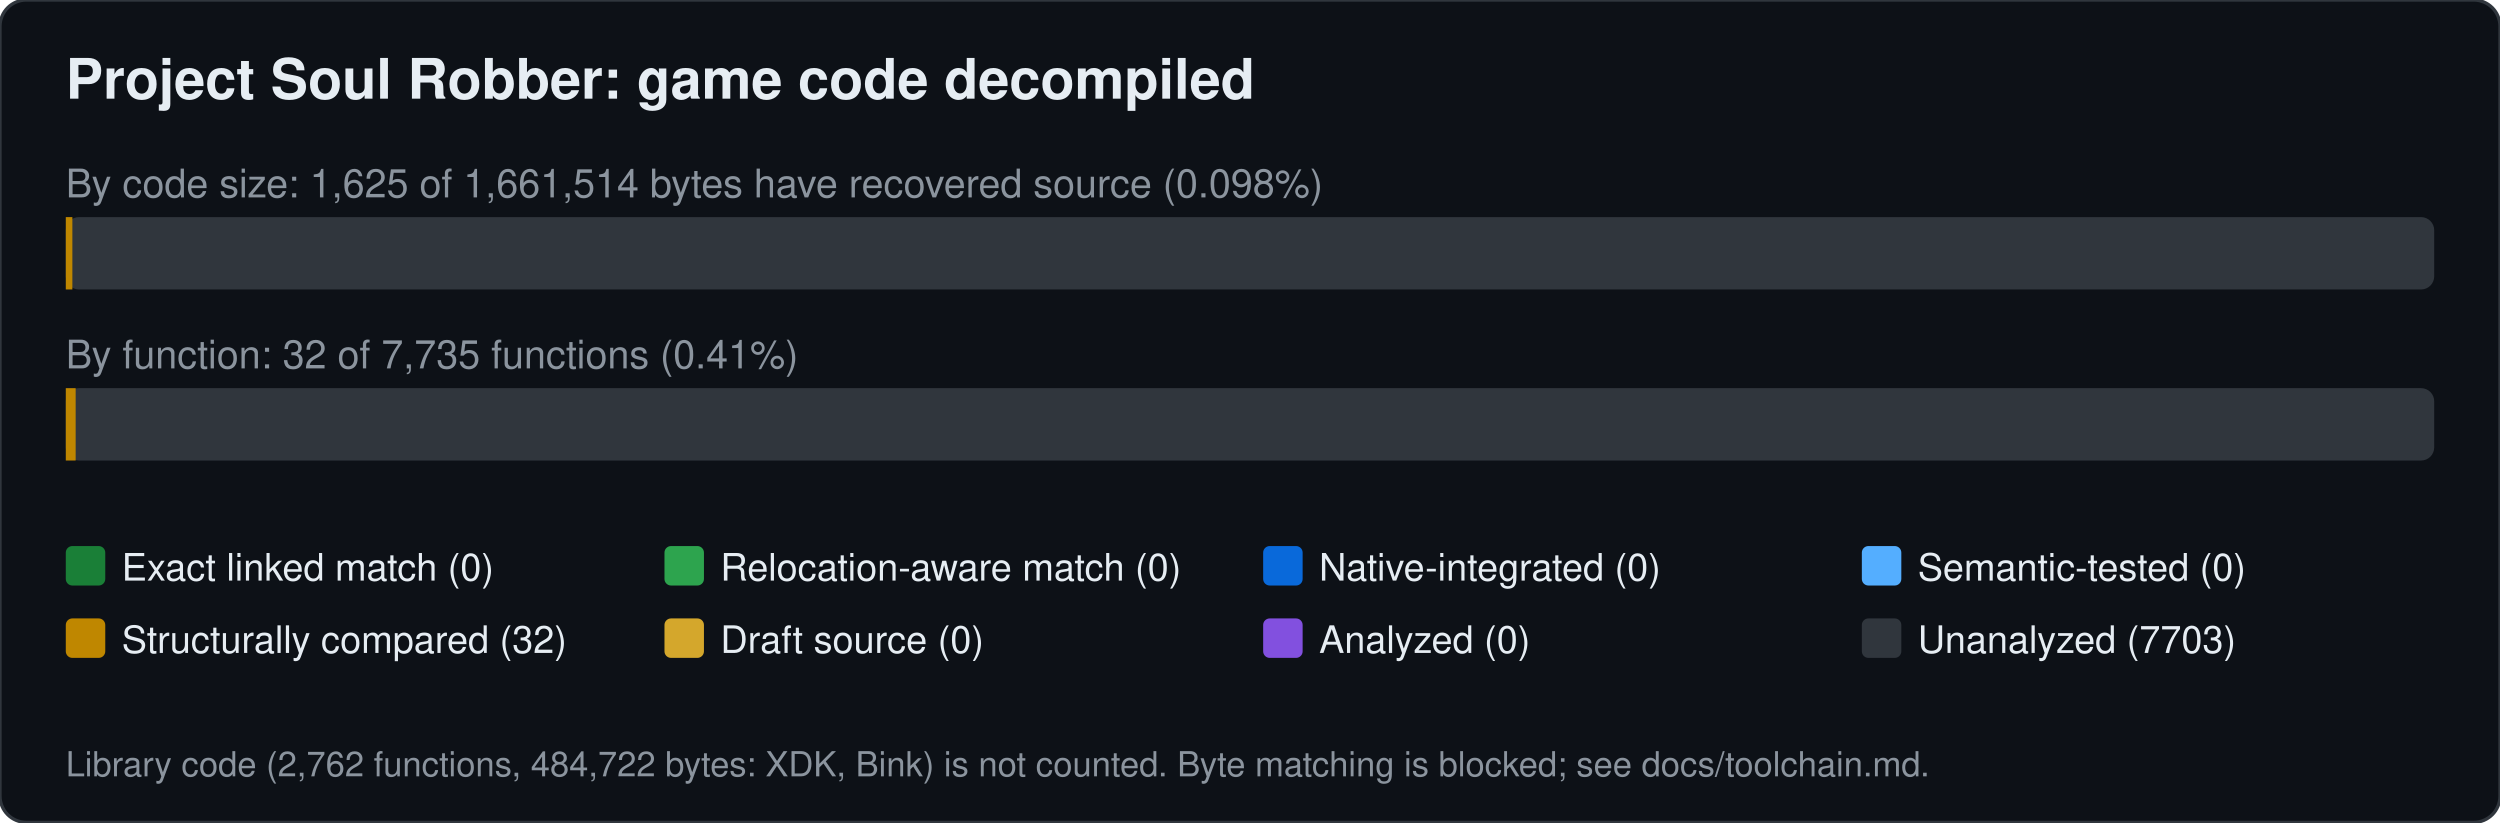
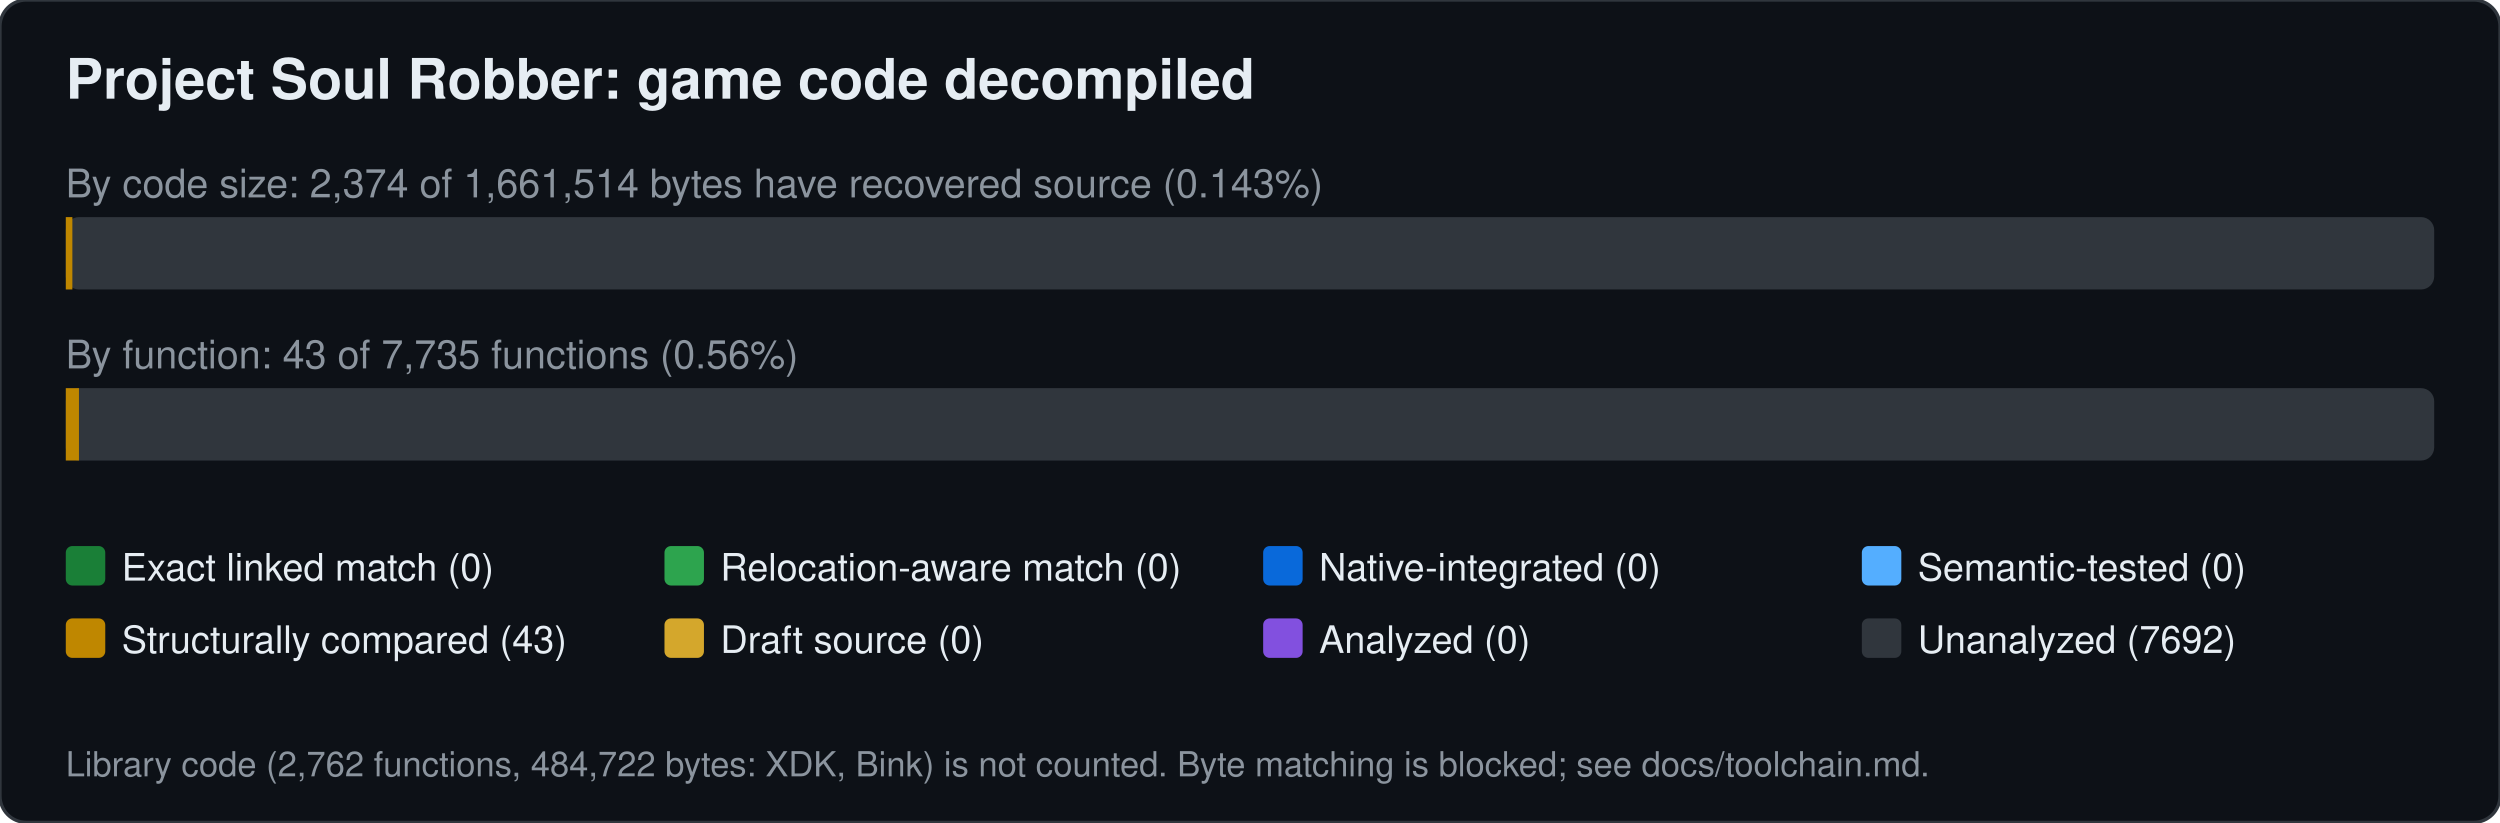
<svg xmlns="http://www.w3.org/2000/svg" width="760" height="250" viewBox="0 0 760 250" font-family="Segoe UI,Helvetica,Arial,sans-serif">
  <rect width="760" height="250" rx="8" fill="#0d1117" stroke="#30363d" />
  <text x="20" y="30" font-size="17" font-weight="600" fill="#e6edf3">Project Soul Robber: game code decompiled</text>
-   <text x="20" y="60" font-size="12" fill="#8b949e">By code size: 1,625 of 1,661,514 bytes have recovered source (0.098%)</text>
+   <text x="20" y="60" font-size="12" fill="#8b949e">By code size: 2,374 of 1,661,514 bytes have recovered source (0.143%)</text>
  <rect x="20" y="66" width="720" height="22" rx="4" fill="#30363d" />
  <rect x="20.0" y="66" width="2.0" height="22" fill="#bf8700" />
-   <text x="20" y="112" font-size="12" fill="#8b949e">By function: 32 of 7,735 functions (0.41%)</text>
+   <text x="20" y="112" font-size="12" fill="#8b949e">By function: 43 of 7,735 functions (0.56%)</text>
  <rect x="20" y="118" width="720" height="22" rx="4" fill="#30363d" />
-   <rect x="20.0" y="118" width="3.0" height="22" fill="#bf8700" />
+   <rect x="20.0" y="118" width="4.0" height="22" fill="#bf8700" />
  <rect x="20" y="166" width="12" height="12" rx="2" fill="#1a7f37" />
  <text x="37" y="176.5" font-size="11.5" fill="#e6edf3">Exact linked match (0)</text>
  <rect x="202" y="166" width="12" height="12" rx="2" fill="#2da44e" />
  <text x="219" y="176.5" font-size="11.5" fill="#e6edf3">Relocation-aware match (0)</text>
  <rect x="384" y="166" width="12" height="12" rx="2" fill="#0969da" />
  <text x="401" y="176.5" font-size="11.5" fill="#e6edf3">Native-integrated (0)</text>
  <rect x="566" y="166" width="12" height="12" rx="2" fill="#54aeff" />
  <text x="583" y="176.5" font-size="11.5" fill="#e6edf3">Semantic-tested (0)</text>
  <rect x="20" y="188" width="12" height="12" rx="2" fill="#bf8700" />
-   <text x="37" y="198.5" font-size="11.5" fill="#e6edf3">Structurally compared (32)</text>
+   <text x="37" y="198.5" font-size="11.5" fill="#e6edf3">Structurally compared (43)</text>
  <rect x="202" y="188" width="12" height="12" rx="2" fill="#d4a72c" />
  <text x="219" y="198.5" font-size="11.5" fill="#e6edf3">Draft source (0)</text>
  <rect x="384" y="188" width="12" height="12" rx="2" fill="#8250df" />
  <text x="401" y="198.5" font-size="11.5" fill="#e6edf3">Analyzed (0)</text>
  <rect x="566" y="188" width="12" height="12" rx="2" fill="#30363d" />
-   <text x="583" y="198.5" font-size="11.5" fill="#e6edf3">Unanalyzed (7703)</text>
+   <text x="583" y="198.5" font-size="11.5" fill="#e6edf3">Unanalyzed (7692)</text>
  <text x="20" y="236" font-size="10.5" fill="#8b949e">Library code (2,762 functions, 484,722 bytes: XDK, Bink) is not counted. Byte matching is blocked; see docs/toolchain.md.</text>
</svg>
